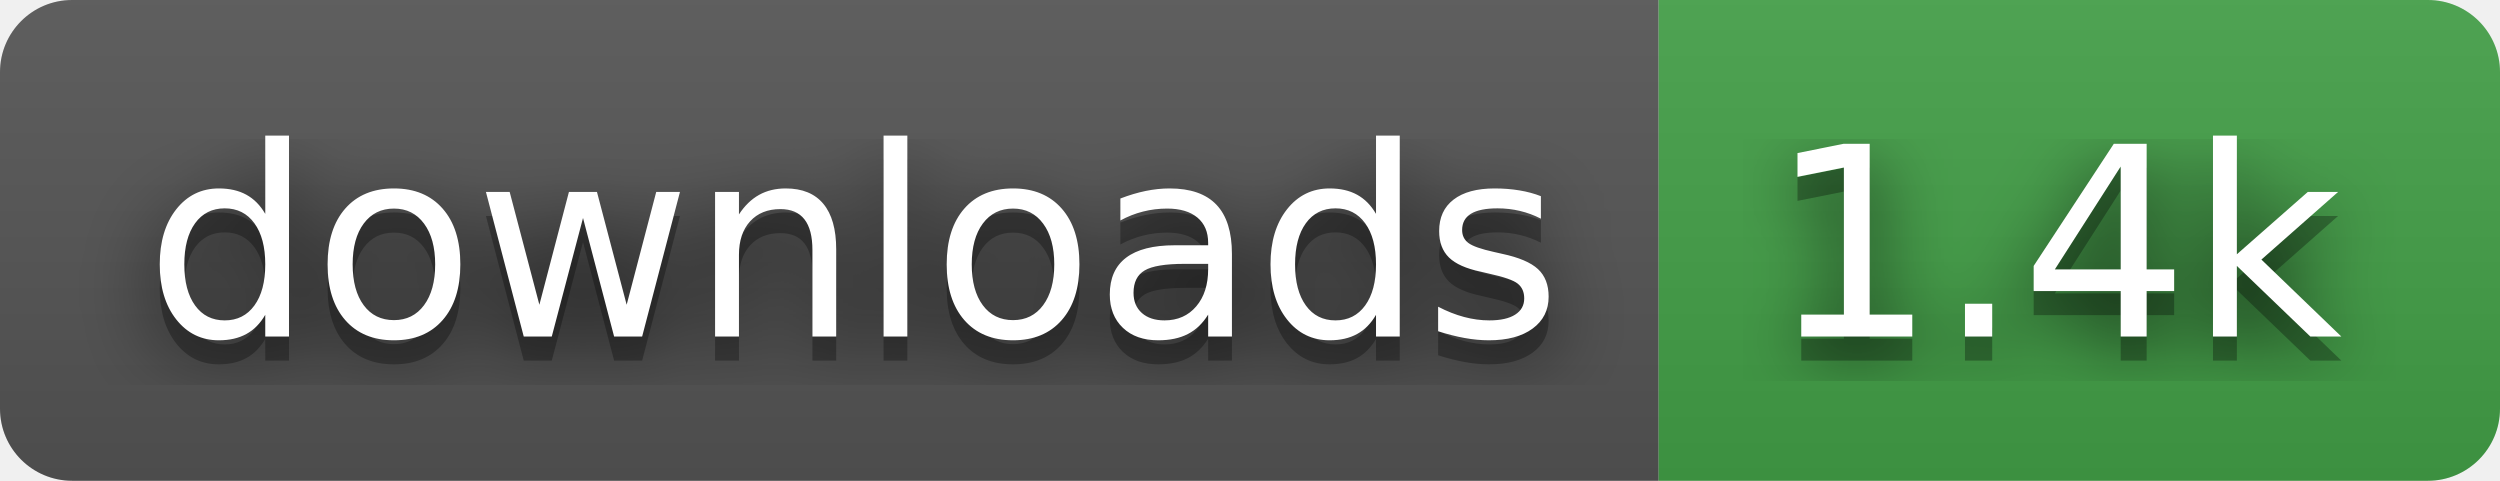
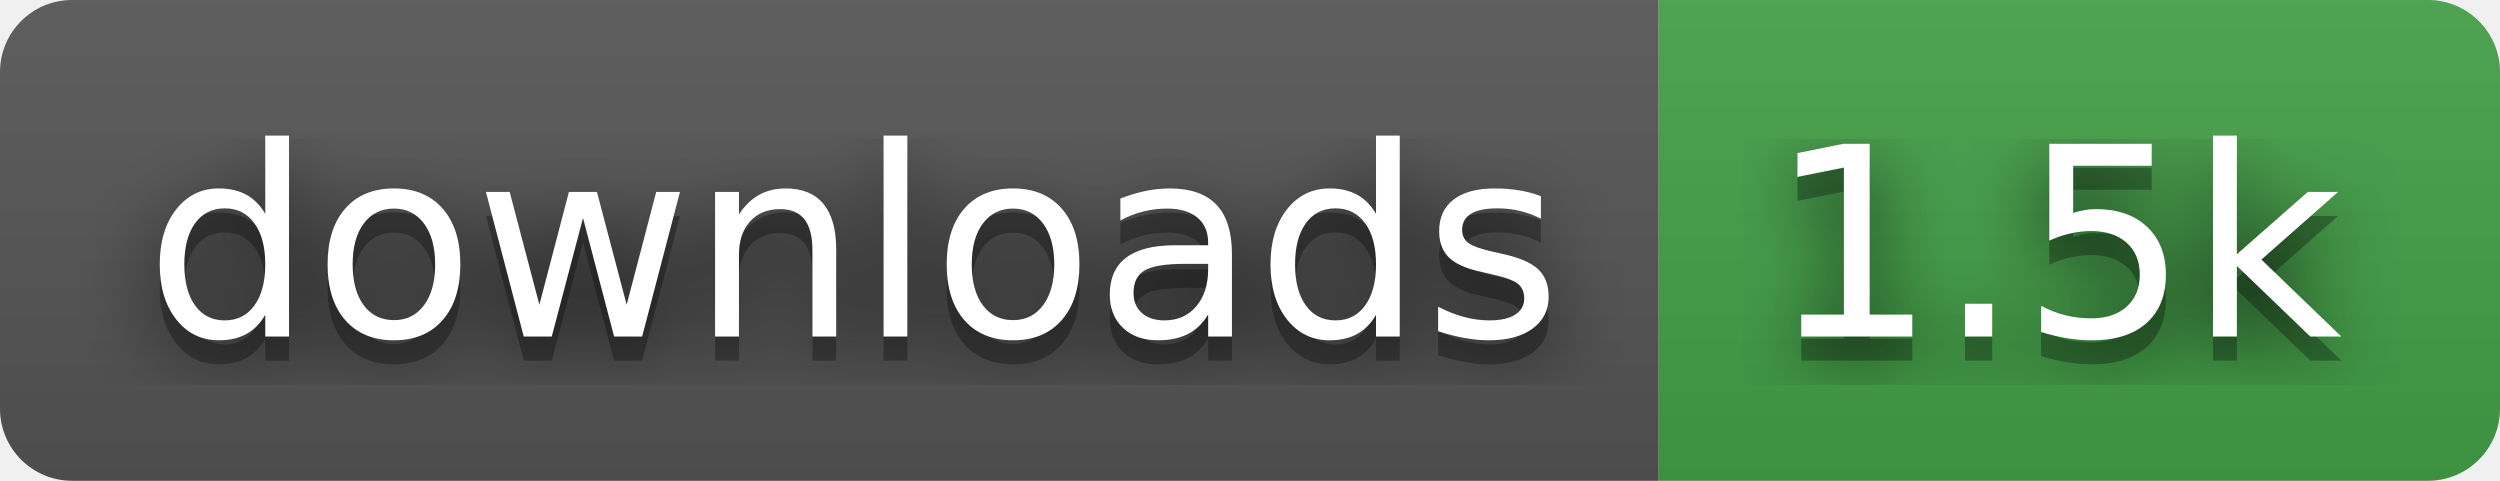
- <svg xmlns="http://www.w3.org/2000/svg" width="104" height="20" role="img" aria-label="downloads: 1.4k">
+ <svg xmlns="http://www.w3.org/2000/svg" width="104" height="20" role="img" aria-label="downloads: 1.5k">
  <filter id="blur">
    <feGaussianBlur stdDeviation="16" />
  </filter>
  <linearGradient id="s" x2="0" y2="100%">
    <stop offset="0" stop-color="#bbb" stop-opacity=".1" />
    <stop offset="1" stop-opacity=".1" />
  </linearGradient>
  <clipPath id="r">
    <rect width="104" height="20" rx="3" />
  </clipPath>
  <g clip-path="url(#r)">
    <rect width="69" height="20" fill="#555" />
    <rect x="69" width="35" height="20" fill="#43a047" />
    <rect width="104" height="20" fill="url(#s)" />
  </g>
  <g fill="#fff" text-anchor="middle" font-family="Verdana,Geneva,DejaVu Sans,sans-serif" text-rendering="geometricPrecision" font-size="110">
    <g transform="scale(.1)">
      <g aria-hidden="true" fill="#010101">
        <text x="355" y="150" fill-opacity=".8" filter="url(#blur)" textLength="590">downloads</text>
        <text x="355" y="150" fill-opacity=".3" textLength="590">downloads</text>
      </g>
      <text x="355" y="140" textLength="590">downloads</text>
    </g>
    <g transform="scale(.1)">
      <g aria-hidden="true" fill="#010101">
-         <text x="855" y="150" fill-opacity=".8" filter="url(#blur)" textLength="250">1.4k</text>
-         <text x="855" y="150" fill-opacity=".3" textLength="250">1.4k</text>
+         <text x="855" y="150" fill-opacity=".8" filter="url(#blur)" textLength="250">1.5k</text>
+         <text x="855" y="150" fill-opacity=".3" textLength="250">1.5k</text>
      </g>
-       <text x="855" y="140" textLength="250">1.4k</text>
+       <text x="855" y="140" textLength="250">1.5k</text>
    </g>
  </g>
</svg>
